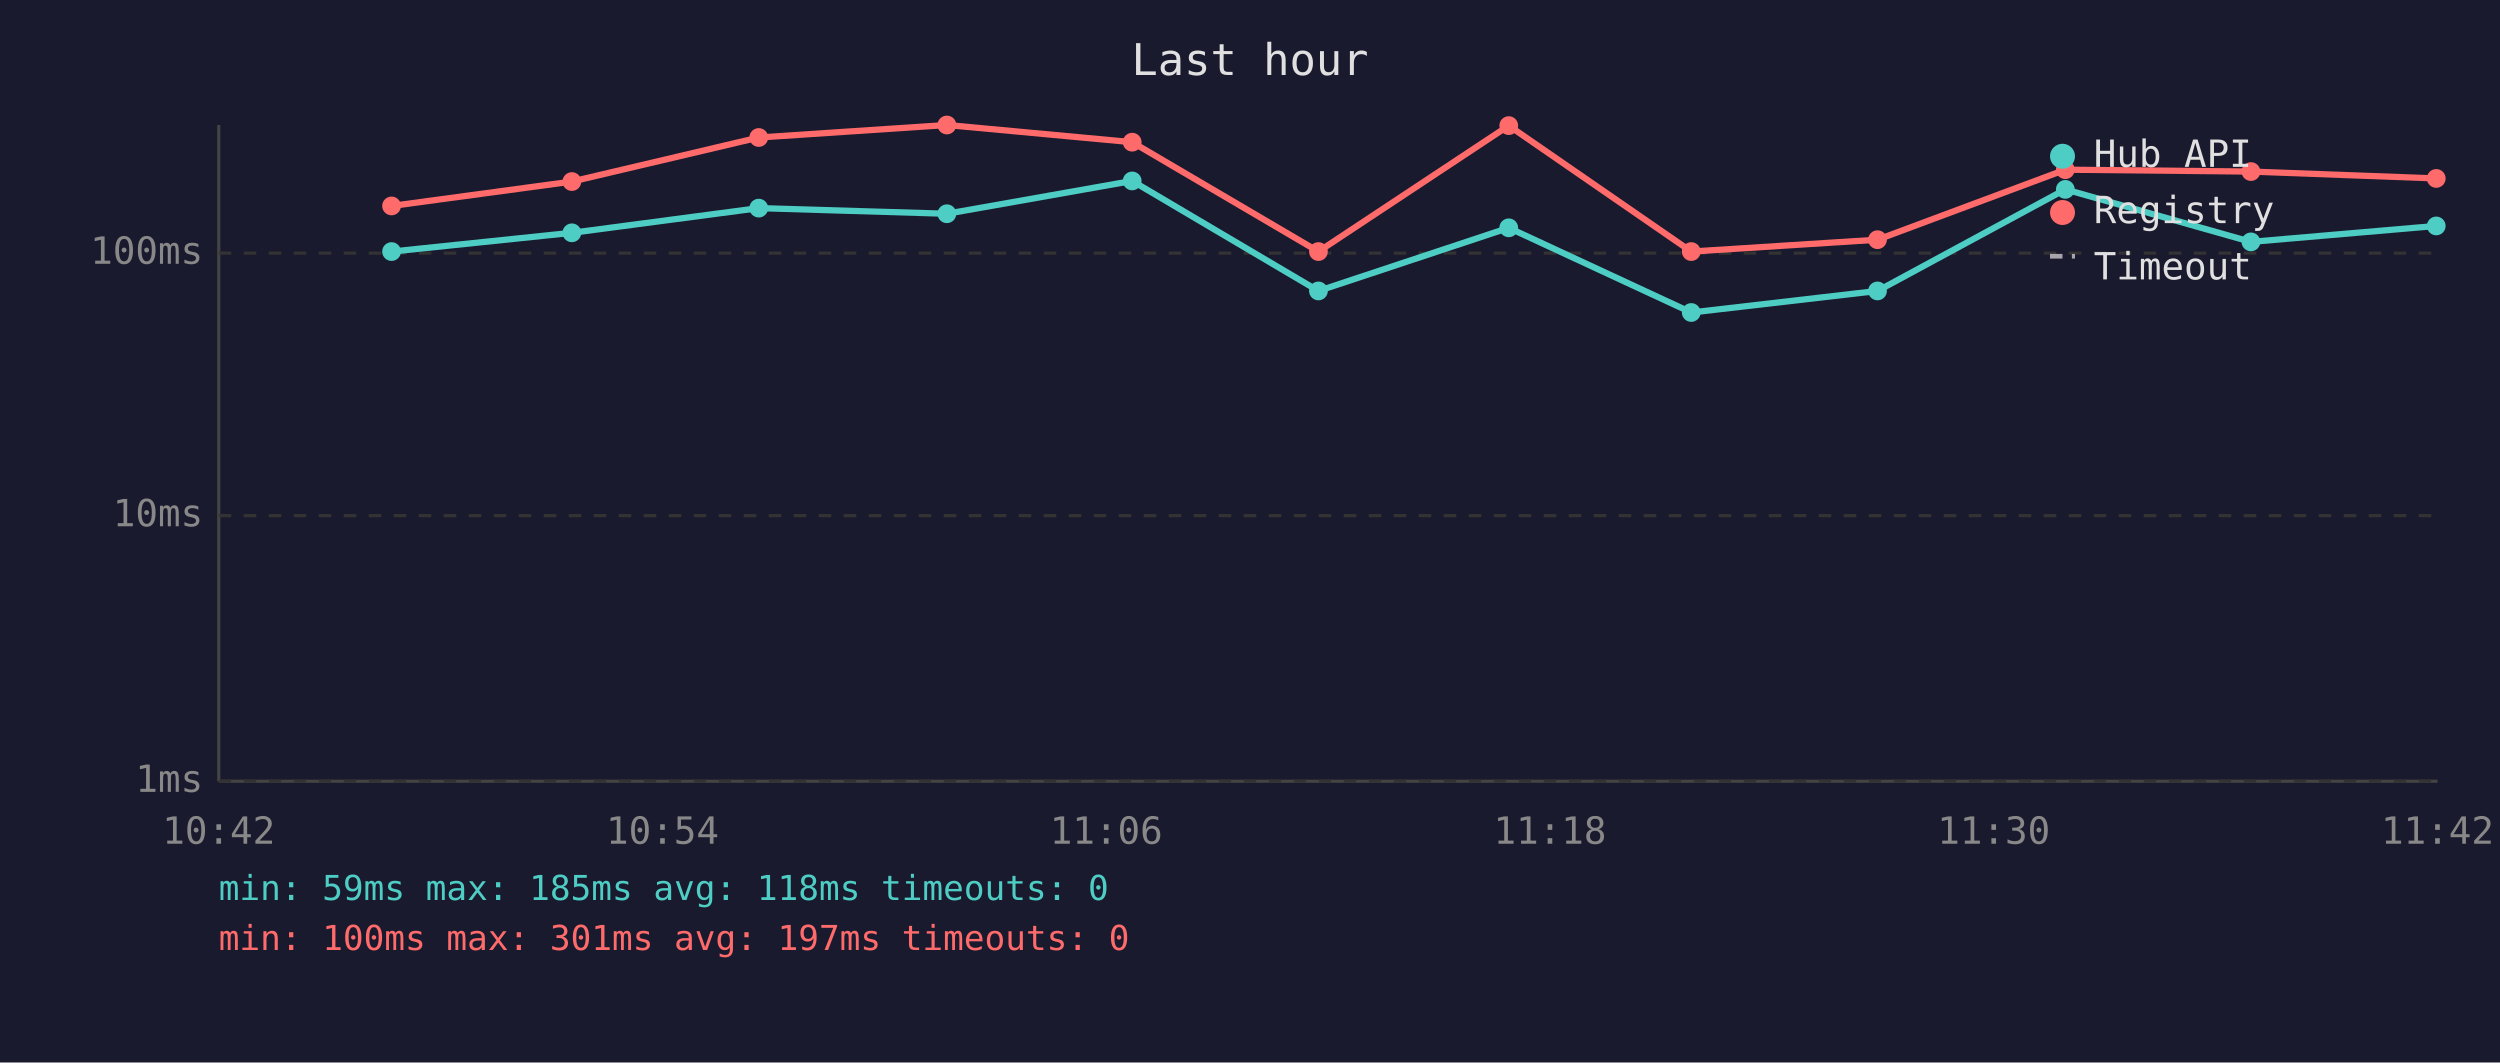
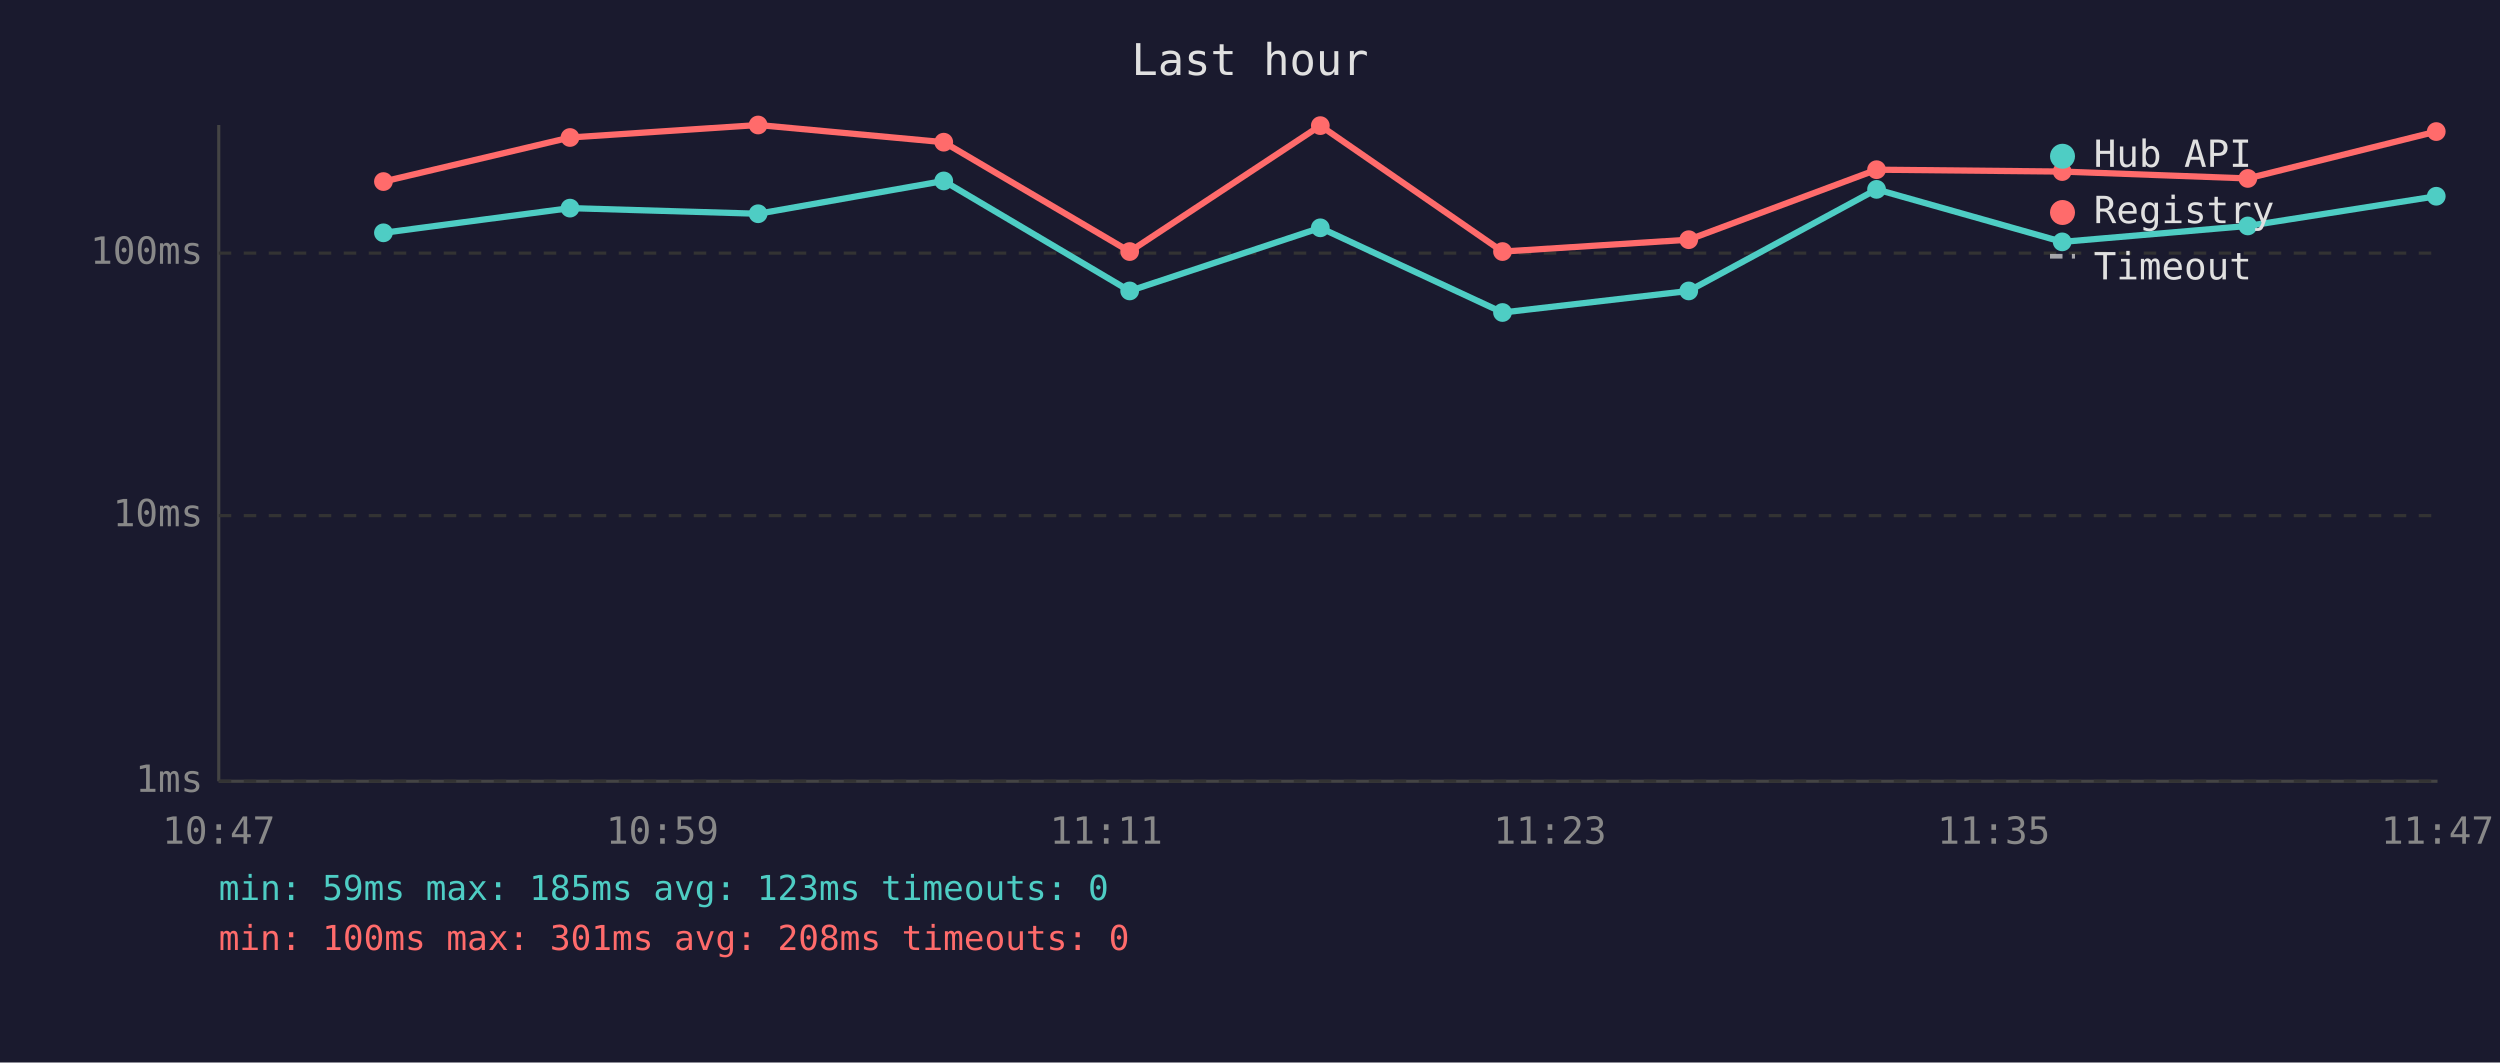
<svg xmlns="http://www.w3.org/2000/svg" viewBox="0 0 800 340" font-family="monospace" font-size="12">
  <rect width="800" height="340" fill="#1a1a2e" />
  <text x="400" y="24" fill="#e0e0e0" font-size="14" text-anchor="middle">Last hour</text>
  <line x1="70" y1="40" x2="70" y2="250" stroke="#444" stroke-width="1" />
  <line x1="70" y1="250" x2="780" y2="250" stroke="#444" stroke-width="1" />
  <line x1="70" y1="250" x2="780" y2="250" stroke="#333" stroke-width="1" stroke-dasharray="4" />
  <text x="65" y="250" fill="#888" text-anchor="end" dominant-baseline="middle">1ms</text>
  <line x1="70" y1="165" x2="780" y2="165" stroke="#333" stroke-width="1" stroke-dasharray="4" />
  <text x="65" y="165" fill="#888" text-anchor="end" dominant-baseline="middle">10ms</text>
  <line x1="70" y1="81" x2="780" y2="81" stroke="#333" stroke-width="1" stroke-dasharray="4" />
  <text x="65" y="81" fill="#888" text-anchor="end" dominant-baseline="middle">100ms</text>
-   <text x="70" y="270" fill="#888" text-anchor="middle">10:42</text>
-   <text x="212" y="270" fill="#888" text-anchor="middle">10:54</text>
-   <text x="354" y="270" fill="#888" text-anchor="middle">11:06</text>
-   <text x="496" y="270" fill="#888" text-anchor="middle">11:18</text>
-   <text x="638" y="270" fill="#888" text-anchor="middle">11:30</text>
-   <text x="780" y="270" fill="#888" text-anchor="middle">11:42</text>
-   <polyline points="125.3,80.5 183.0,74.5 242.8,66.6 303.0,68.4 362.3,57.9 421.9,93.1 482.8,72.9 541.2,100.0 600.8,93.1 660.9,60.6 720.3,77.4 779.6,72.3" fill="none" stroke="#4ecdc4" stroke-width="2" opacity="1" />
-   <circle cx="125.3" cy="80.5" r="3" fill="#4ecdc4" />
-   <circle cx="183.0" cy="74.5" r="3" fill="#4ecdc4" />
-   <circle cx="242.8" cy="66.6" r="3" fill="#4ecdc4" />
-   <circle cx="303.0" cy="68.4" r="3" fill="#4ecdc4" />
-   <circle cx="362.3" cy="57.9" r="3" fill="#4ecdc4" />
-   <circle cx="421.9" cy="93.1" r="3" fill="#4ecdc4" />
-   <circle cx="482.8" cy="72.9" r="3" fill="#4ecdc4" />
-   <circle cx="541.2" cy="100.0" r="3" fill="#4ecdc4" />
-   <circle cx="600.8" cy="93.1" r="3" fill="#4ecdc4" />
-   <circle cx="660.9" cy="60.6" r="3" fill="#4ecdc4" />
-   <circle cx="720.3" cy="77.4" r="3" fill="#4ecdc4" />
-   <circle cx="779.6" cy="72.3" r="3" fill="#4ecdc4" />
-   <polyline points="125.3,65.9 183.0,58.1 242.8,44.0 303.0,40.0 362.3,45.5 421.9,80.5 482.8,40.2 541.2,80.5 600.8,76.7 660.9,54.3 720.3,54.9 779.6,57.1" fill="none" stroke="#ff6b6b" stroke-width="2" opacity="1" />
-   <circle cx="125.3" cy="65.9" r="3" fill="#ff6b6b" />
-   <circle cx="183.0" cy="58.1" r="3" fill="#ff6b6b" />
-   <circle cx="242.8" cy="44.0" r="3" fill="#ff6b6b" />
-   <circle cx="303.0" cy="40.0" r="3" fill="#ff6b6b" />
-   <circle cx="362.3" cy="45.5" r="3" fill="#ff6b6b" />
-   <circle cx="421.9" cy="80.5" r="3" fill="#ff6b6b" />
-   <circle cx="482.8" cy="40.2" r="3" fill="#ff6b6b" />
-   <circle cx="541.2" cy="80.5" r="3" fill="#ff6b6b" />
-   <circle cx="600.8" cy="76.7" r="3" fill="#ff6b6b" />
-   <circle cx="660.9" cy="54.3" r="3" fill="#ff6b6b" />
-   <circle cx="720.3" cy="54.9" r="3" fill="#ff6b6b" />
-   <circle cx="779.6" cy="57.1" r="3" fill="#ff6b6b" />
+   <text x="70" y="270" fill="#888" text-anchor="middle">10:47</text>
+   <text x="212" y="270" fill="#888" text-anchor="middle">10:59</text>
+   <text x="354" y="270" fill="#888" text-anchor="middle">11:11</text>
+   <text x="496" y="270" fill="#888" text-anchor="middle">11:23</text>
+   <text x="638" y="270" fill="#888" text-anchor="middle">11:35</text>
+   <text x="780" y="270" fill="#888" text-anchor="middle">11:47</text>
+   <polyline points="122.7,74.5 182.4,66.6 242.6,68.4 302.0,57.9 361.5,93.1 422.5,72.9 480.8,100.0 540.4,93.1 600.5,60.6 659.9,77.4 719.3,72.3 779.6,62.8" fill="none" stroke="#4ecdc4" stroke-width="2" opacity="1" />
+   <circle cx="122.7" cy="74.5" r="3" fill="#4ecdc4" />
+   <circle cx="182.4" cy="66.6" r="3" fill="#4ecdc4" />
+   <circle cx="242.6" cy="68.4" r="3" fill="#4ecdc4" />
+   <circle cx="302.0" cy="57.9" r="3" fill="#4ecdc4" />
+   <circle cx="361.5" cy="93.1" r="3" fill="#4ecdc4" />
+   <circle cx="422.5" cy="72.9" r="3" fill="#4ecdc4" />
+   <circle cx="480.8" cy="100.0" r="3" fill="#4ecdc4" />
+   <circle cx="540.4" cy="93.1" r="3" fill="#4ecdc4" />
+   <circle cx="600.5" cy="60.6" r="3" fill="#4ecdc4" />
+   <circle cx="659.9" cy="77.4" r="3" fill="#4ecdc4" />
+   <circle cx="719.3" cy="72.3" r="3" fill="#4ecdc4" />
+   <circle cx="779.6" cy="62.8" r="3" fill="#4ecdc4" />
+   <polyline points="122.7,58.1 182.4,44.0 242.6,40.0 302.0,45.5 361.5,80.5 422.5,40.2 480.8,80.5 540.4,76.7 600.5,54.3 659.9,54.9 719.3,57.1 779.6,42.1" fill="none" stroke="#ff6b6b" stroke-width="2" opacity="1" />
+   <circle cx="122.7" cy="58.1" r="3" fill="#ff6b6b" />
+   <circle cx="182.4" cy="44.0" r="3" fill="#ff6b6b" />
+   <circle cx="242.6" cy="40.0" r="3" fill="#ff6b6b" />
+   <circle cx="302.0" cy="45.5" r="3" fill="#ff6b6b" />
+   <circle cx="361.5" cy="80.5" r="3" fill="#ff6b6b" />
+   <circle cx="422.5" cy="40.2" r="3" fill="#ff6b6b" />
+   <circle cx="480.8" cy="80.5" r="3" fill="#ff6b6b" />
+   <circle cx="540.4" cy="76.7" r="3" fill="#ff6b6b" />
+   <circle cx="600.5" cy="54.3" r="3" fill="#ff6b6b" />
+   <circle cx="659.9" cy="54.9" r="3" fill="#ff6b6b" />
+   <circle cx="719.3" cy="57.1" r="3" fill="#ff6b6b" />
+   <circle cx="779.6" cy="42.1" r="3" fill="#ff6b6b" />
  <circle cx="660" cy="50" r="4" fill="#4ecdc4" />
  <text x="670" y="50" fill="#e0e0e0" dominant-baseline="middle">Hub API</text>
  <circle cx="660" cy="68" r="4" fill="#ff6b6b" />
  <text x="670" y="68" fill="#e0e0e0" dominant-baseline="middle">Registry</text>
  <line x1="656" y1="82" x2="664" y2="82" stroke="#e0e0e0" stroke-width="1.5" stroke-dasharray="4,3" opacity="0.7" />
  <text x="670" y="86" fill="#e0e0e0" dominant-baseline="middle">Timeout</text>
-   <text x="70" y="288" fill="#4ecdc4" font-size="11">min: 59ms  max: 185ms  avg: 118ms  timeouts: 0</text>
-   <text x="70" y="304" fill="#ff6b6b" font-size="11">min: 100ms  max: 301ms  avg: 197ms  timeouts: 0</text>
+   <text x="70" y="288" fill="#4ecdc4" font-size="11">min: 59ms  max: 185ms  avg: 123ms  timeouts: 0</text>
+   <text x="70" y="304" fill="#ff6b6b" font-size="11">min: 100ms  max: 301ms  avg: 208ms  timeouts: 0</text>
</svg>
